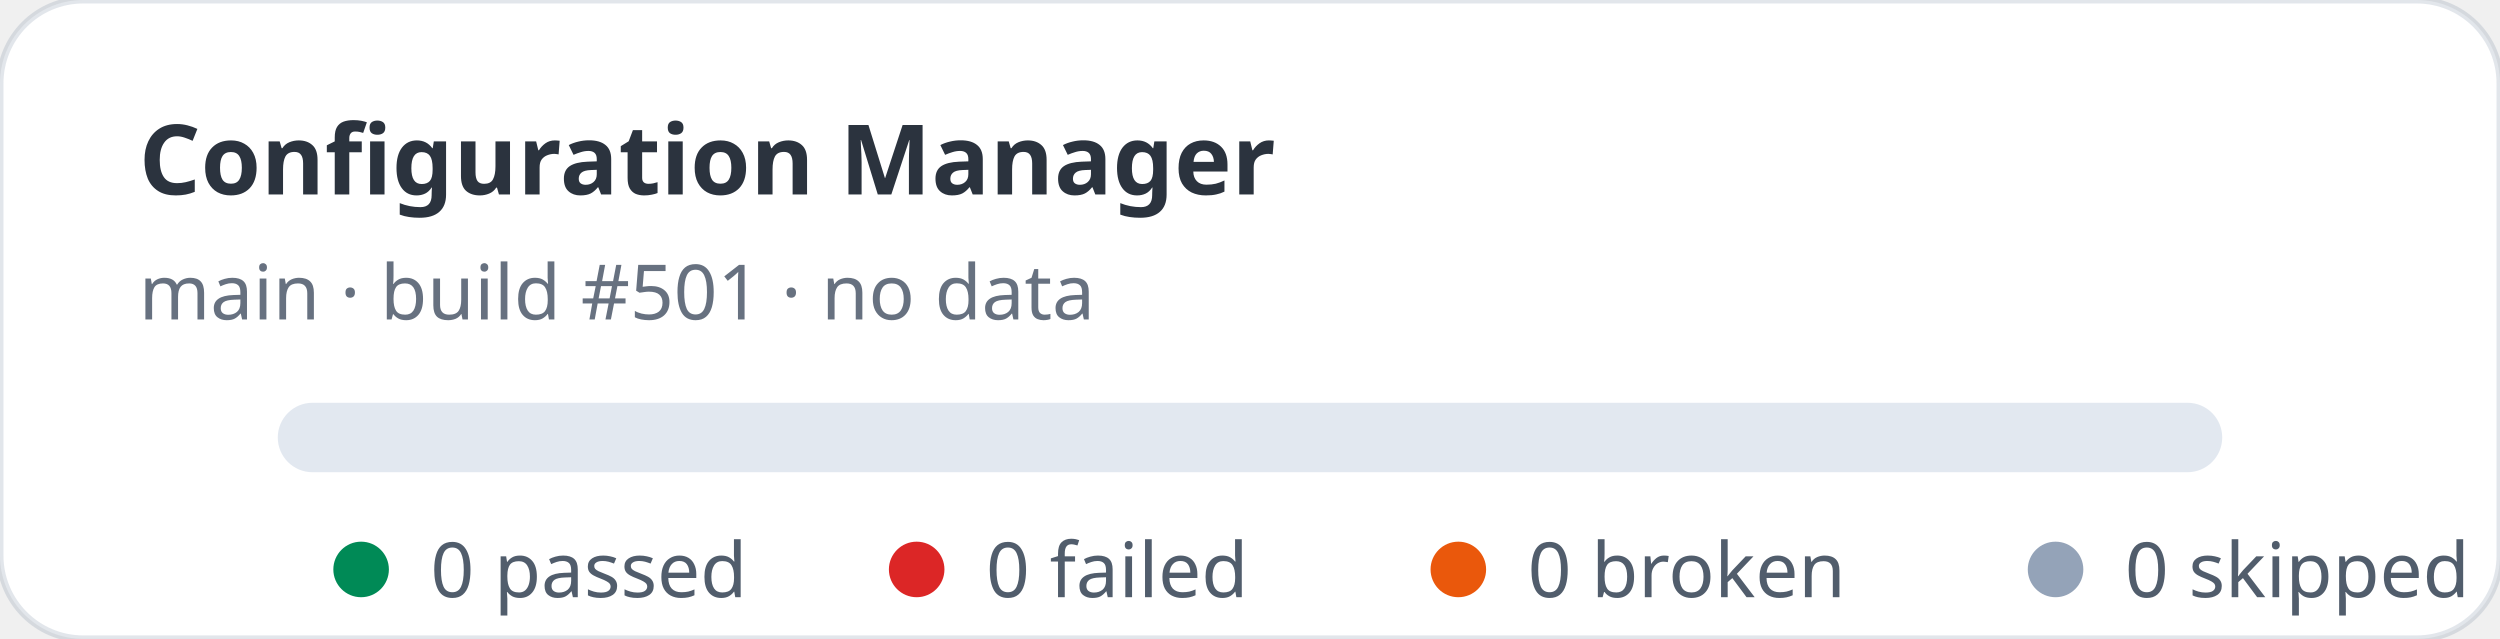
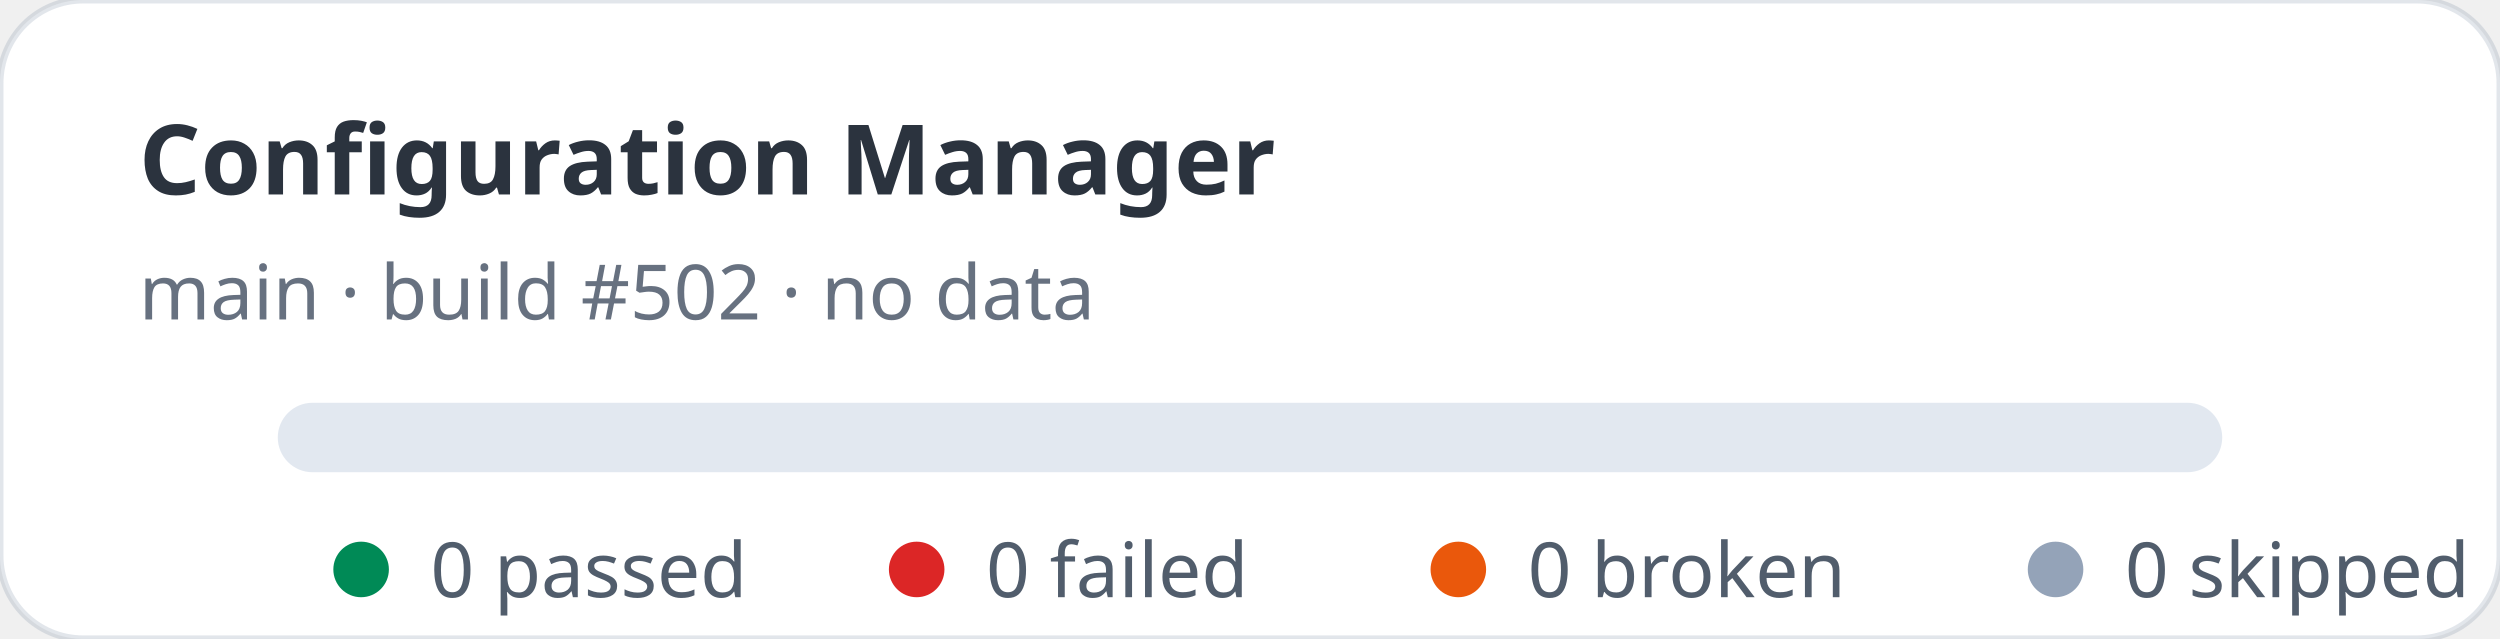
<svg xmlns="http://www.w3.org/2000/svg" width="360" height="92" viewBox="0 0 360 92" role="img" aria-label="Configuration Manager stats: 0 passed, 0 failed">
  <rect width="360" height="92" rx="12" fill="#ffffff" stroke="rgba(11,48,86,0.12)" />
  <text x="20" y="28" fill="rgba(1,10,24,0.83)" font-family="ui-sans-serif,system-ui,sans-serif" font-size="14" font-weight="700">Configuration Manager</text>
-   <text x="20" y="46" fill="rgba(2,19,44,0.6)" font-family="ui-sans-serif,system-ui,sans-serif" font-size="11">main · build #501 · no data</text>
+   <text x="20" y="46" fill="rgba(2,19,44,0.6)" font-family="ui-sans-serif,system-ui,sans-serif" font-size="11">main · build #502 · no data</text>
  <rect x="40" y="58" width="280" height="10" rx="5" fill="#e2e8f0" />
  <g font-family="ui-sans-serif,system-ui,sans-serif" font-size="11" fill="rgba(1,18,40,0.68)">
    <circle cx="52" cy="82" r="4" fill="#008a56" />
    <text x="62" y="86">0 passed</text>
    <circle cx="132" cy="82" r="4" fill="#dc2626" />
    <text x="142" y="86">0 failed</text>
    <circle cx="210" cy="82" r="4" fill="#ea580c" />
    <text x="220" y="86">0 broken</text>
    <circle cx="296" cy="82" r="4" fill="#94a3b8" />
    <text x="306" y="86">0 skipped</text>
  </g>
</svg>
